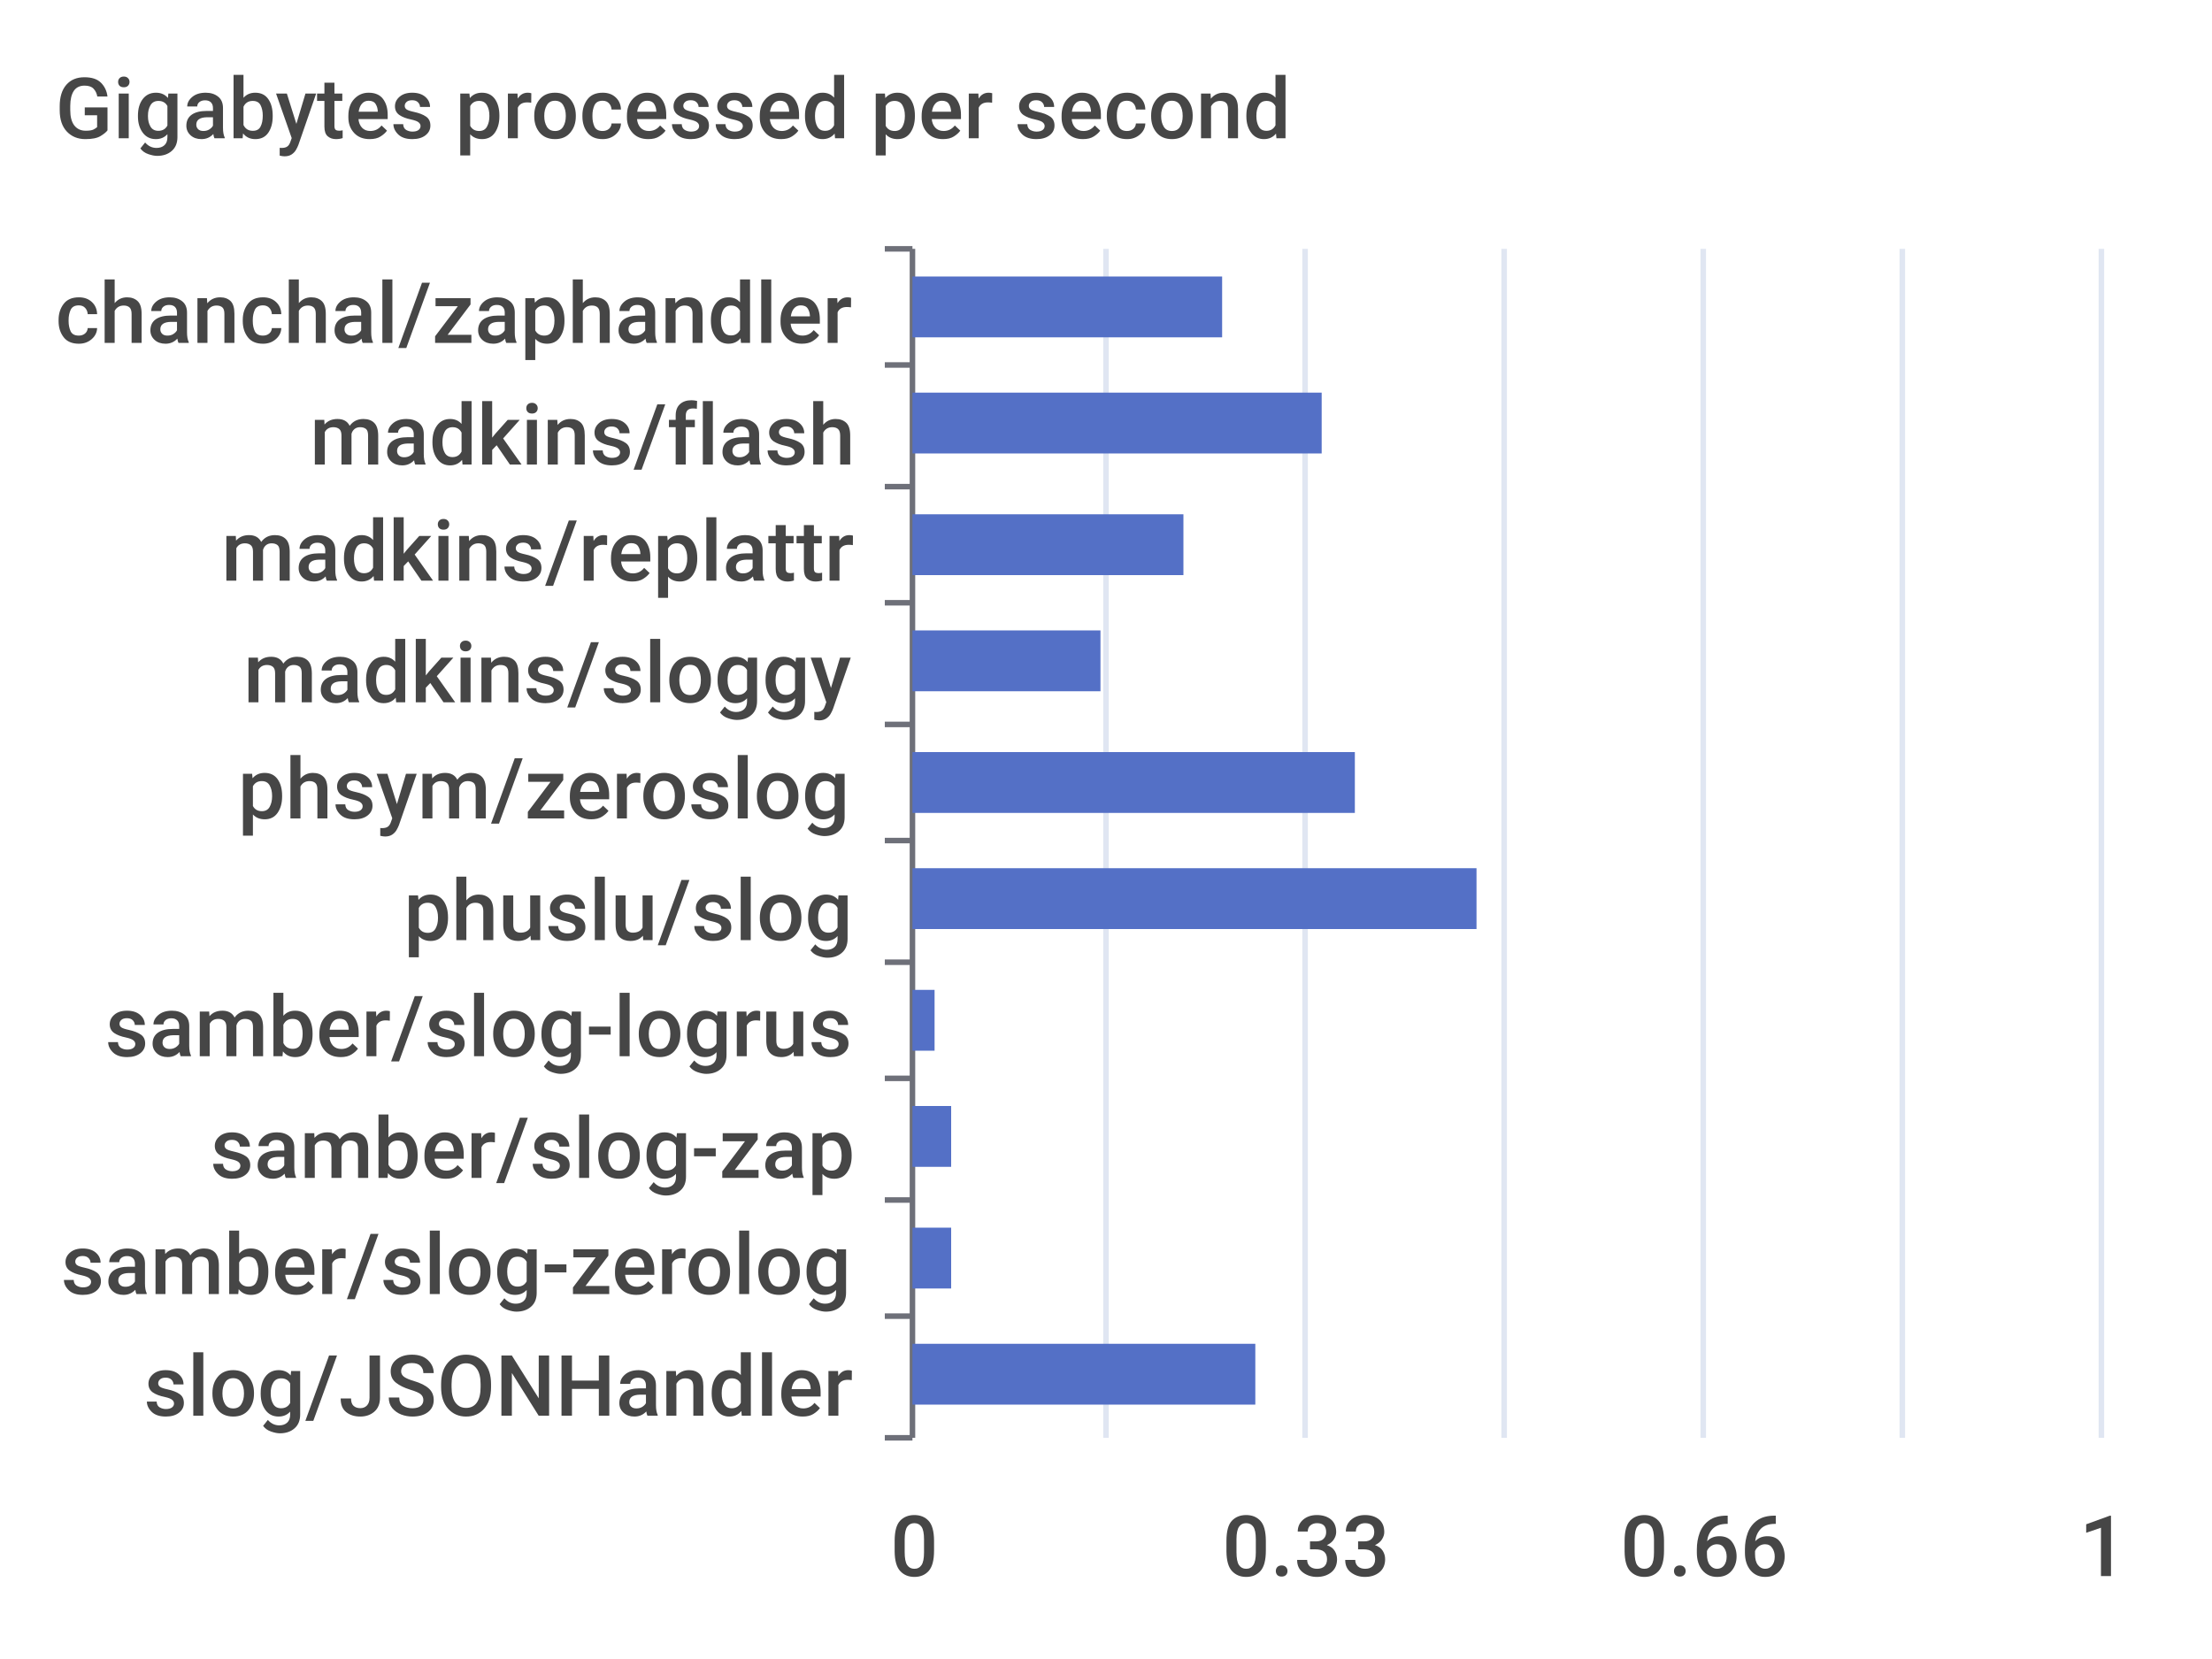
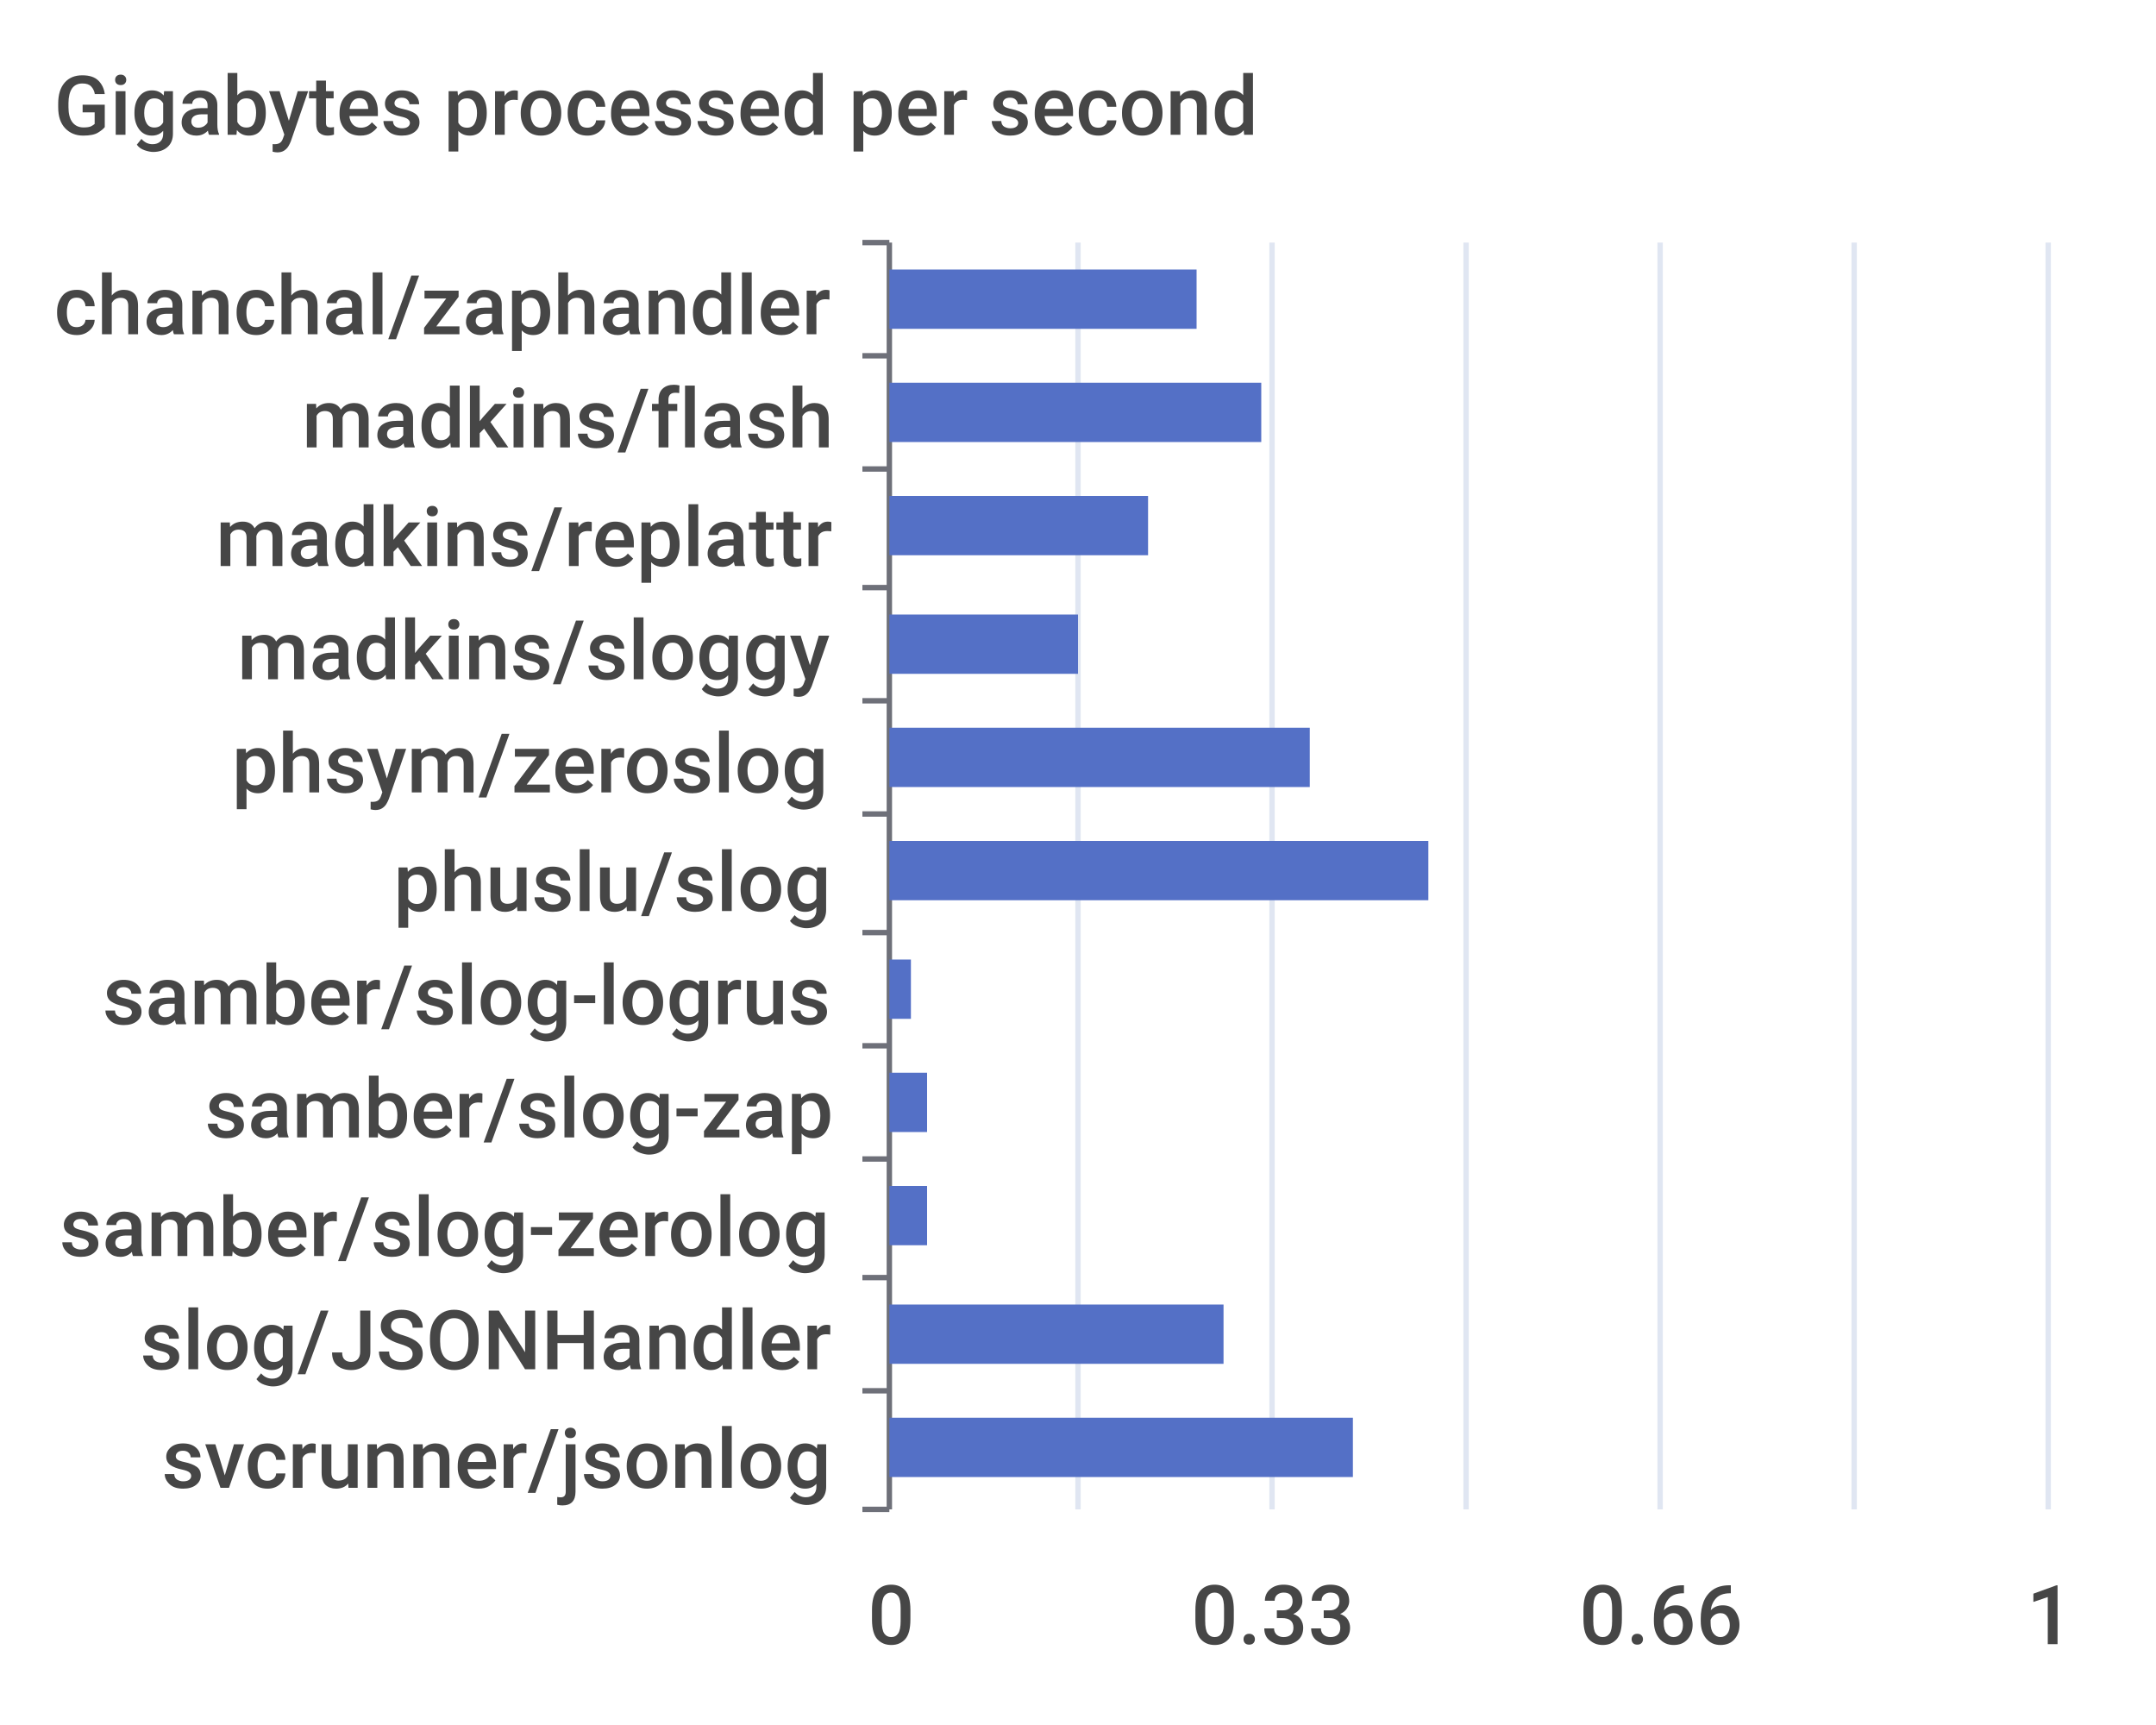
- <svg xmlns="http://www.w3.org/2000/svg" width="400" height="300">\n<path d="M 0 0 L 400 0 L 400 300 L 0 300 L 0 0" style="stroke-width:0;stroke:none;fill:rgba(255,255,255,1.0)" />
+ <svg xmlns="http://www.w3.org/2000/svg" width="400" height="320">\n<path d="M 0 0 L 400 0 L 400 320 L 0 320 L 0 0" style="stroke-width:0;stroke:none;fill:rgba(255,255,255,1.0)" />
  <text x="10" y="25" style="stroke-width:0;stroke:none;fill:rgba(70,70,70,1.0);font-size:15.3px;font-family:'Roboto Medium',sans-serif">Gigabytes processed per second</text>
  <path d="M 160 45 L 165 45" style="stroke-width:1;stroke:rgba(110,112,121,1.0);fill:none" />
  <path d="M 160 66 L 165 66" style="stroke-width:1;stroke:rgba(110,112,121,1.0);fill:none" />
-   <path d="M 160 88 L 165 88" style="stroke-width:1;stroke:rgba(110,112,121,1.0);fill:none" />
+   <path d="M 160 87 L 165 87" style="stroke-width:1;stroke:rgba(110,112,121,1.0);fill:none" />
  <path d="M 160 109 L 165 109" style="stroke-width:1;stroke:rgba(110,112,121,1.0);fill:none" />
-   <path d="M 160 131 L 165 131" style="stroke-width:1;stroke:rgba(110,112,121,1.0);fill:none" />
-   <path d="M 160 152 L 165 152" style="stroke-width:1;stroke:rgba(110,112,121,1.0);fill:none" />
-   <path d="M 160 174 L 165 174" style="stroke-width:1;stroke:rgba(110,112,121,1.0);fill:none" />
-   <path d="M 160 195 L 165 195" style="stroke-width:1;stroke:rgba(110,112,121,1.0);fill:none" />
-   <path d="M 160 217 L 165 217" style="stroke-width:1;stroke:rgba(110,112,121,1.0);fill:none" />
-   <path d="M 160 238 L 165 238" style="stroke-width:1;stroke:rgba(110,112,121,1.0);fill:none" />
-   <path d="M 160 260 L 165 260" style="stroke-width:1;stroke:rgba(110,112,121,1.0);fill:none" />
-   <path d="M 165 45 L 165 260" style="stroke-width:1;stroke:rgba(110,112,121,1.0);fill:none" />
+   <path d="M 160 130 L 165 130" style="stroke-width:1;stroke:rgba(110,112,121,1.0);fill:none" />
+   <path d="M 160 151 L 165 151" style="stroke-width:1;stroke:rgba(110,112,121,1.0);fill:none" />
+   <path d="M 160 173 L 165 173" style="stroke-width:1;stroke:rgba(110,112,121,1.0);fill:none" />
+   <path d="M 160 194 L 165 194" style="stroke-width:1;stroke:rgba(110,112,121,1.0);fill:none" />
+   <path d="M 160 215 L 165 215" style="stroke-width:1;stroke:rgba(110,112,121,1.0);fill:none" />
+   <path d="M 160 237 L 165 237" style="stroke-width:1;stroke:rgba(110,112,121,1.0);fill:none" />
+   <path d="M 160 258 L 165 258" style="stroke-width:1;stroke:rgba(110,112,121,1.0);fill:none" />
+   <path d="M 160 280 L 165 280" style="stroke-width:1;stroke:rgba(110,112,121,1.0);fill:none" />
+   <path d="M 165 45 L 165 280" style="stroke-width:1;stroke:rgba(110,112,121,1.0);fill:none" />
  <text x="10" y="62" style="stroke-width:0;stroke:none;fill:rgba(70,70,70,1.0);font-size:15.3px;font-family:'Roboto Medium',sans-serif">chanchal/zaphandler</text>
-   <text x="56" y="84" style="stroke-width:0;stroke:none;fill:rgba(70,70,70,1.0);font-size:15.3px;font-family:'Roboto Medium',sans-serif">madkins/flash</text>
+   <text x="56" y="83" style="stroke-width:0;stroke:none;fill:rgba(70,70,70,1.0);font-size:15.3px;font-family:'Roboto Medium',sans-serif">madkins/flash</text>
  <text x="40" y="105" style="stroke-width:0;stroke:none;fill:rgba(70,70,70,1.0);font-size:15.3px;font-family:'Roboto Medium',sans-serif">madkins/replattr</text>
-   <text x="44" y="127" style="stroke-width:0;stroke:none;fill:rgba(70,70,70,1.0);font-size:15.3px;font-family:'Roboto Medium',sans-serif">madkins/sloggy</text>
-   <text x="43" y="148" style="stroke-width:0;stroke:none;fill:rgba(70,70,70,1.0);font-size:15.3px;font-family:'Roboto Medium',sans-serif">phsym/zeroslog</text>
-   <text x="73" y="170" style="stroke-width:0;stroke:none;fill:rgba(70,70,70,1.0);font-size:15.3px;font-family:'Roboto Medium',sans-serif">phuslu/slog</text>
-   <text x="19" y="191" style="stroke-width:0;stroke:none;fill:rgba(70,70,70,1.0);font-size:15.3px;font-family:'Roboto Medium',sans-serif">samber/slog-logrus</text>
-   <text x="38" y="213" style="stroke-width:0;stroke:none;fill:rgba(70,70,70,1.0);font-size:15.3px;font-family:'Roboto Medium',sans-serif">samber/slog-zap</text>
-   <text x="11" y="234" style="stroke-width:0;stroke:none;fill:rgba(70,70,70,1.0);font-size:15.3px;font-family:'Roboto Medium',sans-serif">samber/slog-zerolog</text>
-   <text x="26" y="256" style="stroke-width:0;stroke:none;fill:rgba(70,70,70,1.0);font-size:15.3px;font-family:'Roboto Medium',sans-serif">slog/JSONHandler</text>
-   <text x="161" y="285" style="stroke-width:0;stroke:none;fill:rgba(70,70,70,1.0);font-size:15.3px;font-family:'Roboto Medium',sans-serif">0</text>
-   <text x="221" y="285" style="stroke-width:0;stroke:none;fill:rgba(70,70,70,1.0);font-size:15.3px;font-family:'Roboto Medium',sans-serif">0.33</text>
-   <text x="293" y="285" style="stroke-width:0;stroke:none;fill:rgba(70,70,70,1.0);font-size:15.3px;font-family:'Roboto Medium',sans-serif">0.66</text>
-   <text x="376" y="285" style="stroke-width:0;stroke:none;fill:rgba(70,70,70,1.0);font-size:15.3px;font-family:'Roboto Medium',sans-serif">1</text>
-   <path d="M 200 45 L 200 260" style="stroke-width:1;stroke:rgba(224,230,242,1.0);fill:none" />
-   <path d="M 236 45 L 236 260" style="stroke-width:1;stroke:rgba(224,230,242,1.0);fill:none" />
-   <path d="M 272 45 L 272 260" style="stroke-width:1;stroke:rgba(224,230,242,1.0);fill:none" />
-   <path d="M 308 45 L 308 260" style="stroke-width:1;stroke:rgba(224,230,242,1.0);fill:none" />
-   <path d="M 344 45 L 344 260" style="stroke-width:1;stroke:rgba(224,230,242,1.0);fill:none" />
-   <path d="M 380 45 L 380 260" style="stroke-width:1;stroke:rgba(224,230,242,1.0);fill:none" />
-   <path d="M 165 243 L 227 243 L 227 254 L 165 254 L 165 243" style="stroke-width:0;stroke:none;fill:rgba(84,112,198,1.0)" />
-   <path d="M 165 222 L 172 222 L 172 233 L 165 233 L 165 222" style="stroke-width:0;stroke:none;fill:rgba(84,112,198,1.0)" />
-   <path d="M 165 200 L 172 200 L 172 211 L 165 211 L 165 200" style="stroke-width:0;stroke:none;fill:rgba(84,112,198,1.0)" />
-   <path d="M 165 179 L 169 179 L 169 190 L 165 190 L 165 179" style="stroke-width:0;stroke:none;fill:rgba(84,112,198,1.0)" />
-   <path d="M 165 157 L 267 157 L 267 168 L 165 168 L 165 157" style="stroke-width:0;stroke:none;fill:rgba(84,112,198,1.0)" />
-   <path d="M 165 136 L 245 136 L 245 147 L 165 147 L 165 136" style="stroke-width:0;stroke:none;fill:rgba(84,112,198,1.0)" />
-   <path d="M 165 114 L 199 114 L 199 125 L 165 125 L 165 114" style="stroke-width:0;stroke:none;fill:rgba(84,112,198,1.0)" />
-   <path d="M 165 93 L 214 93 L 214 104 L 165 104 L 165 93" style="stroke-width:0;stroke:none;fill:rgba(84,112,198,1.0)" />
-   <path d="M 165 71 L 239 71 L 239 82 L 165 82 L 165 71" style="stroke-width:0;stroke:none;fill:rgba(84,112,198,1.0)" />
-   <path d="M 165 50 L 221 50 L 221 61 L 165 61 L 165 50" style="stroke-width:0;stroke:none;fill:rgba(84,112,198,1.0)" />
+   <text x="44" y="126" style="stroke-width:0;stroke:none;fill:rgba(70,70,70,1.0);font-size:15.3px;font-family:'Roboto Medium',sans-serif">madkins/sloggy</text>
+   <text x="43" y="147" style="stroke-width:0;stroke:none;fill:rgba(70,70,70,1.0);font-size:15.3px;font-family:'Roboto Medium',sans-serif">phsym/zeroslog</text>
+   <text x="73" y="169" style="stroke-width:0;stroke:none;fill:rgba(70,70,70,1.0);font-size:15.3px;font-family:'Roboto Medium',sans-serif">phuslu/slog</text>
+   <text x="19" y="190" style="stroke-width:0;stroke:none;fill:rgba(70,70,70,1.0);font-size:15.3px;font-family:'Roboto Medium',sans-serif">samber/slog-logrus</text>
+   <text x="38" y="211" style="stroke-width:0;stroke:none;fill:rgba(70,70,70,1.0);font-size:15.3px;font-family:'Roboto Medium',sans-serif">samber/slog-zap</text>
+   <text x="11" y="233" style="stroke-width:0;stroke:none;fill:rgba(70,70,70,1.0);font-size:15.3px;font-family:'Roboto Medium',sans-serif">samber/slog-zerolog</text>
+   <text x="26" y="254" style="stroke-width:0;stroke:none;fill:rgba(70,70,70,1.0);font-size:15.3px;font-family:'Roboto Medium',sans-serif">slog/JSONHandler</text>
+   <text x="30" y="276" style="stroke-width:0;stroke:none;fill:rgba(70,70,70,1.0);font-size:15.3px;font-family:'Roboto Medium',sans-serif">svcrunner/jsonlog</text>
+   <text x="161" y="305" style="stroke-width:0;stroke:none;fill:rgba(70,70,70,1.0);font-size:15.3px;font-family:'Roboto Medium',sans-serif">0</text>
+   <text x="221" y="305" style="stroke-width:0;stroke:none;fill:rgba(70,70,70,1.0);font-size:15.3px;font-family:'Roboto Medium',sans-serif">0.33</text>
+   <text x="293" y="305" style="stroke-width:0;stroke:none;fill:rgba(70,70,70,1.0);font-size:15.3px;font-family:'Roboto Medium',sans-serif">0.66</text>
+   <text x="376" y="305" style="stroke-width:0;stroke:none;fill:rgba(70,70,70,1.0);font-size:15.3px;font-family:'Roboto Medium',sans-serif">1</text>
+   <path d="M 200 45 L 200 280" style="stroke-width:1;stroke:rgba(224,230,242,1.0);fill:none" />
+   <path d="M 236 45 L 236 280" style="stroke-width:1;stroke:rgba(224,230,242,1.0);fill:none" />
+   <path d="M 272 45 L 272 280" style="stroke-width:1;stroke:rgba(224,230,242,1.0);fill:none" />
+   <path d="M 308 45 L 308 280" style="stroke-width:1;stroke:rgba(224,230,242,1.0);fill:none" />
+   <path d="M 344 45 L 344 280" style="stroke-width:1;stroke:rgba(224,230,242,1.0);fill:none" />
+   <path d="M 380 45 L 380 280" style="stroke-width:1;stroke:rgba(224,230,242,1.0);fill:none" />
+   <path d="M 165 263 L 251 263 L 251 274 L 165 274 L 165 263" style="stroke-width:0;stroke:none;fill:rgba(84,112,198,1.0)" />
+   <path d="M 165 242 L 227 242 L 227 253 L 165 253 L 165 242" style="stroke-width:0;stroke:none;fill:rgba(84,112,198,1.0)" />
+   <path d="M 165 220 L 172 220 L 172 231 L 165 231 L 165 220" style="stroke-width:0;stroke:none;fill:rgba(84,112,198,1.0)" />
+   <path d="M 165 199 L 172 199 L 172 210 L 165 210 L 165 199" style="stroke-width:0;stroke:none;fill:rgba(84,112,198,1.0)" />
+   <path d="M 165 178 L 169 178 L 169 189 L 165 189 L 165 178" style="stroke-width:0;stroke:none;fill:rgba(84,112,198,1.0)" />
+   <path d="M 165 156 L 265 156 L 265 167 L 165 167 L 165 156" style="stroke-width:0;stroke:none;fill:rgba(84,112,198,1.0)" />
+   <path d="M 165 135 L 243 135 L 243 146 L 165 146 L 165 135" style="stroke-width:0;stroke:none;fill:rgba(84,112,198,1.0)" />
+   <path d="M 165 114 L 200 114 L 200 125 L 165 125 L 165 114" style="stroke-width:0;stroke:none;fill:rgba(84,112,198,1.0)" />
+   <path d="M 165 92 L 213 92 L 213 103 L 165 103 L 165 92" style="stroke-width:0;stroke:none;fill:rgba(84,112,198,1.0)" />
+   <path d="M 165 71 L 234 71 L 234 82 L 165 82 L 165 71" style="stroke-width:0;stroke:none;fill:rgba(84,112,198,1.0)" />
+   <path d="M 165 50 L 222 50 L 222 61 L 165 61 L 165 50" style="stroke-width:0;stroke:none;fill:rgba(84,112,198,1.0)" />
</svg>
